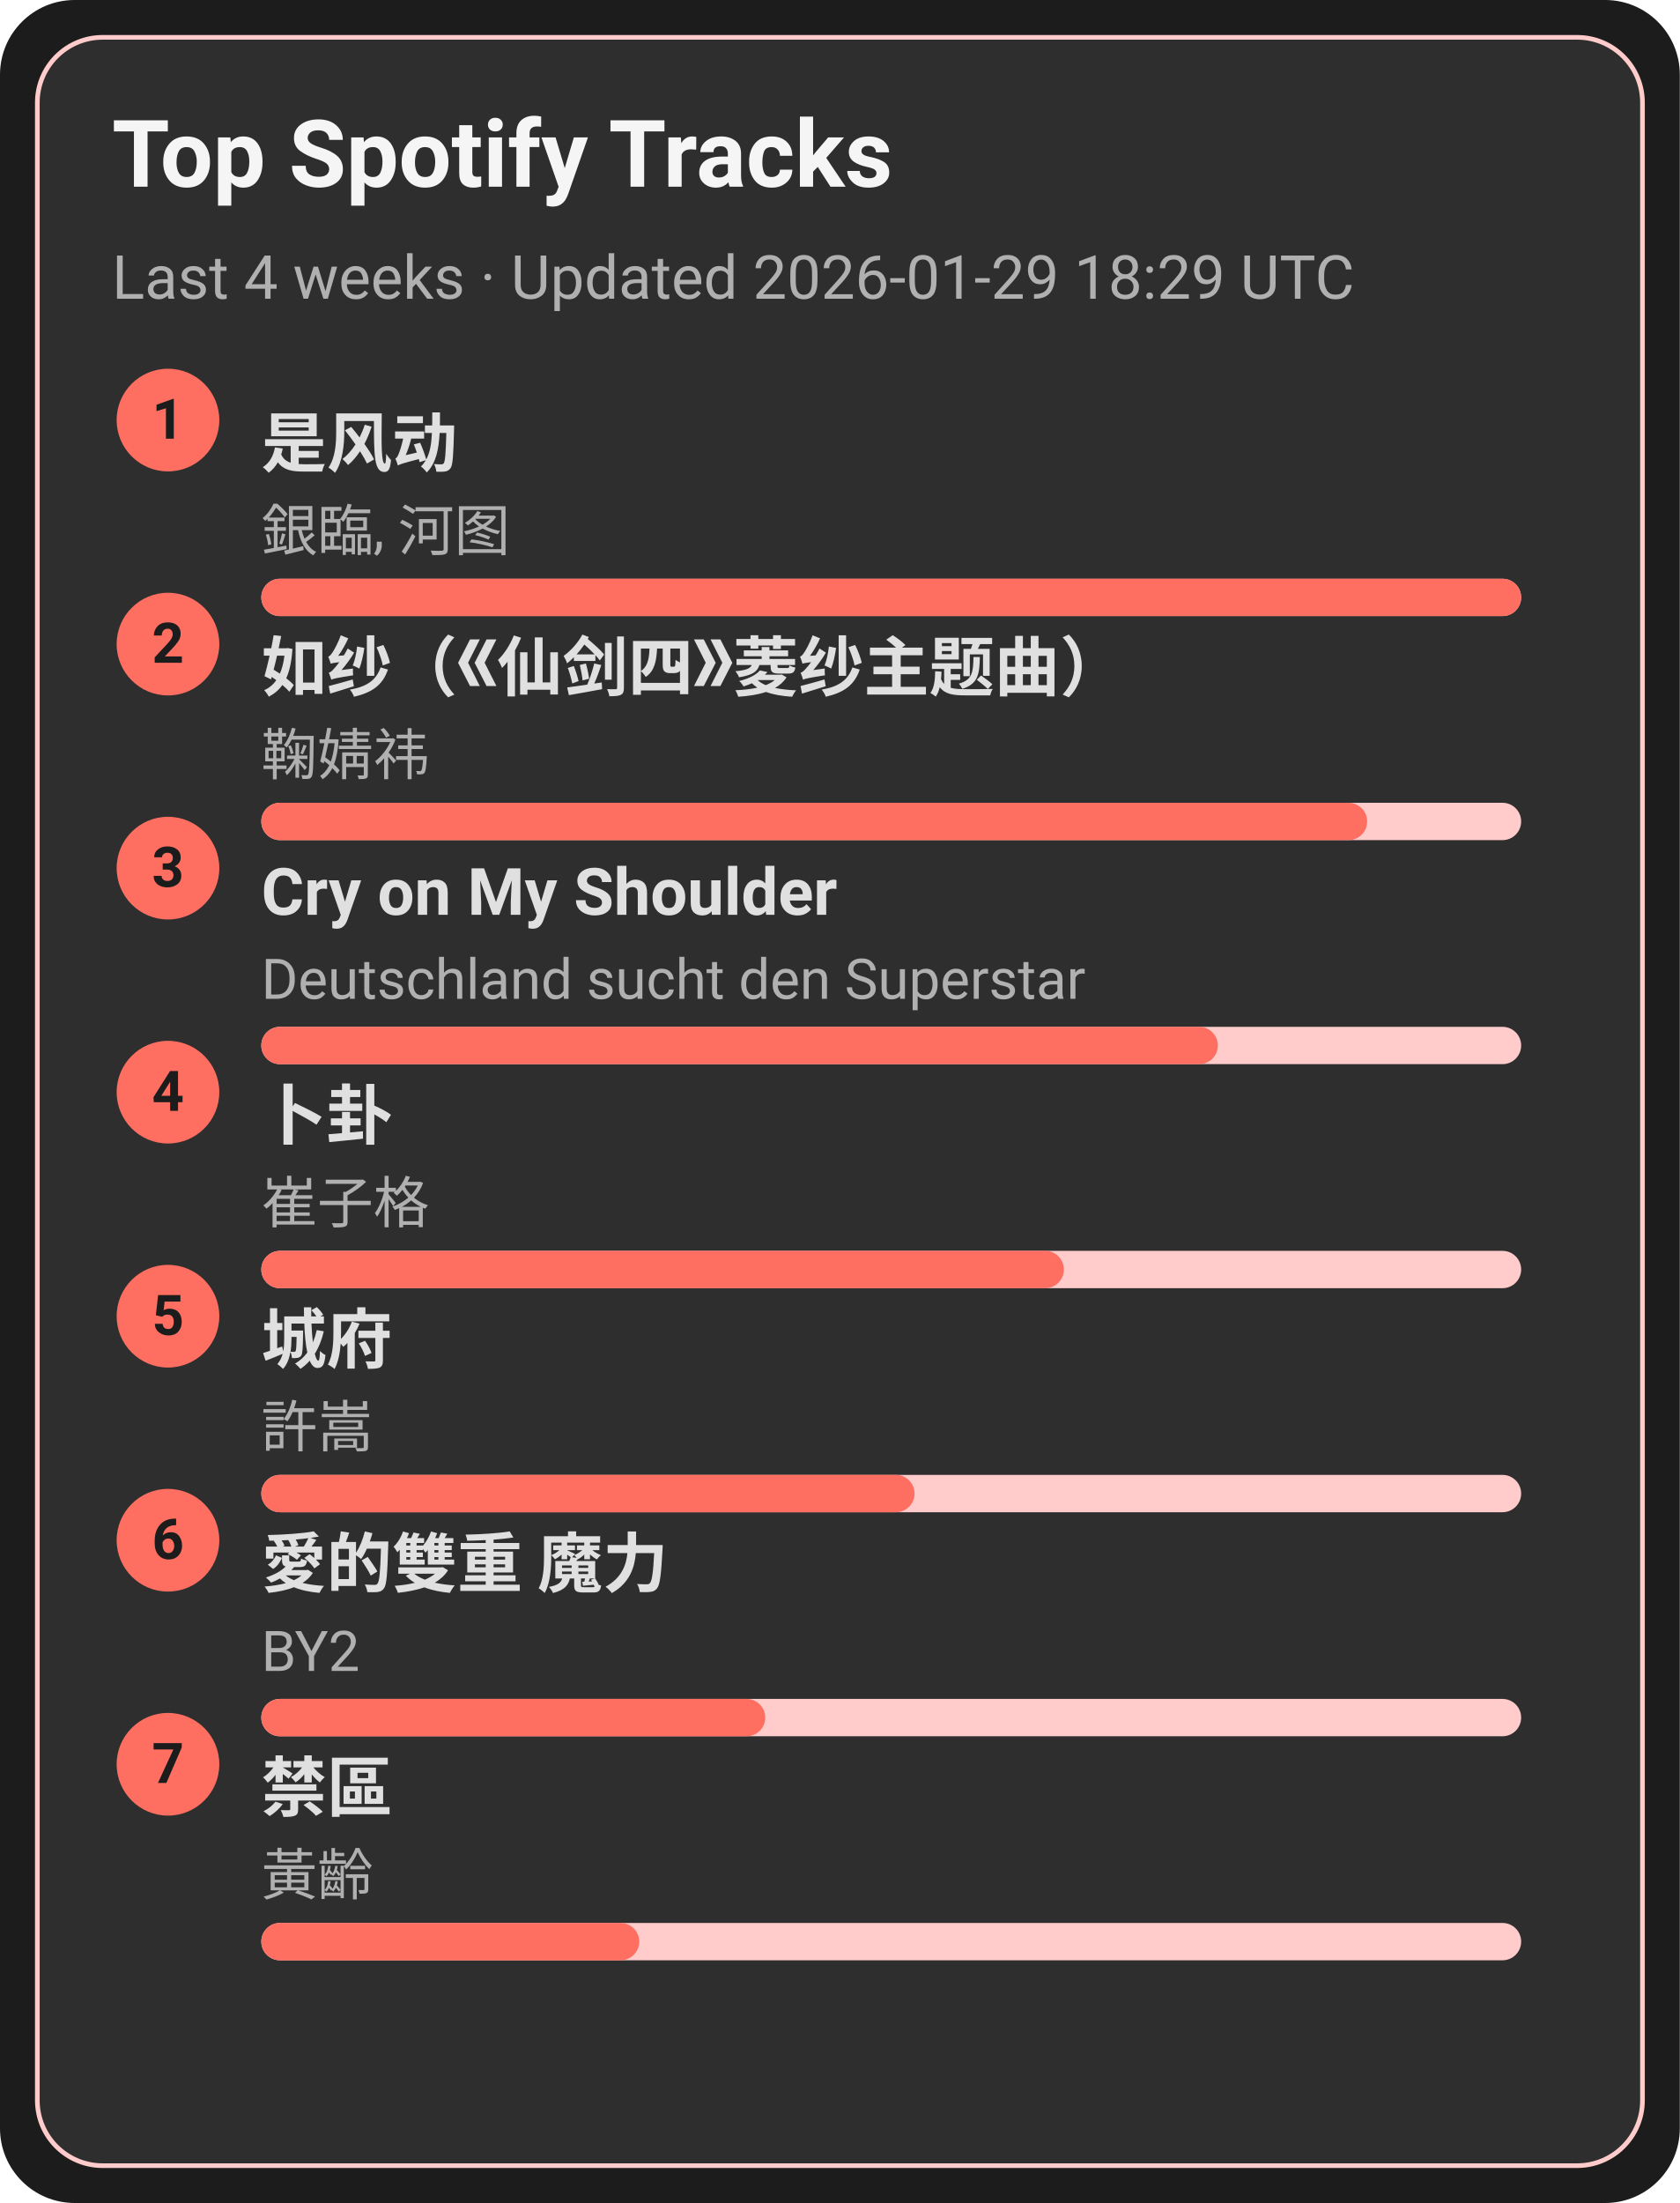
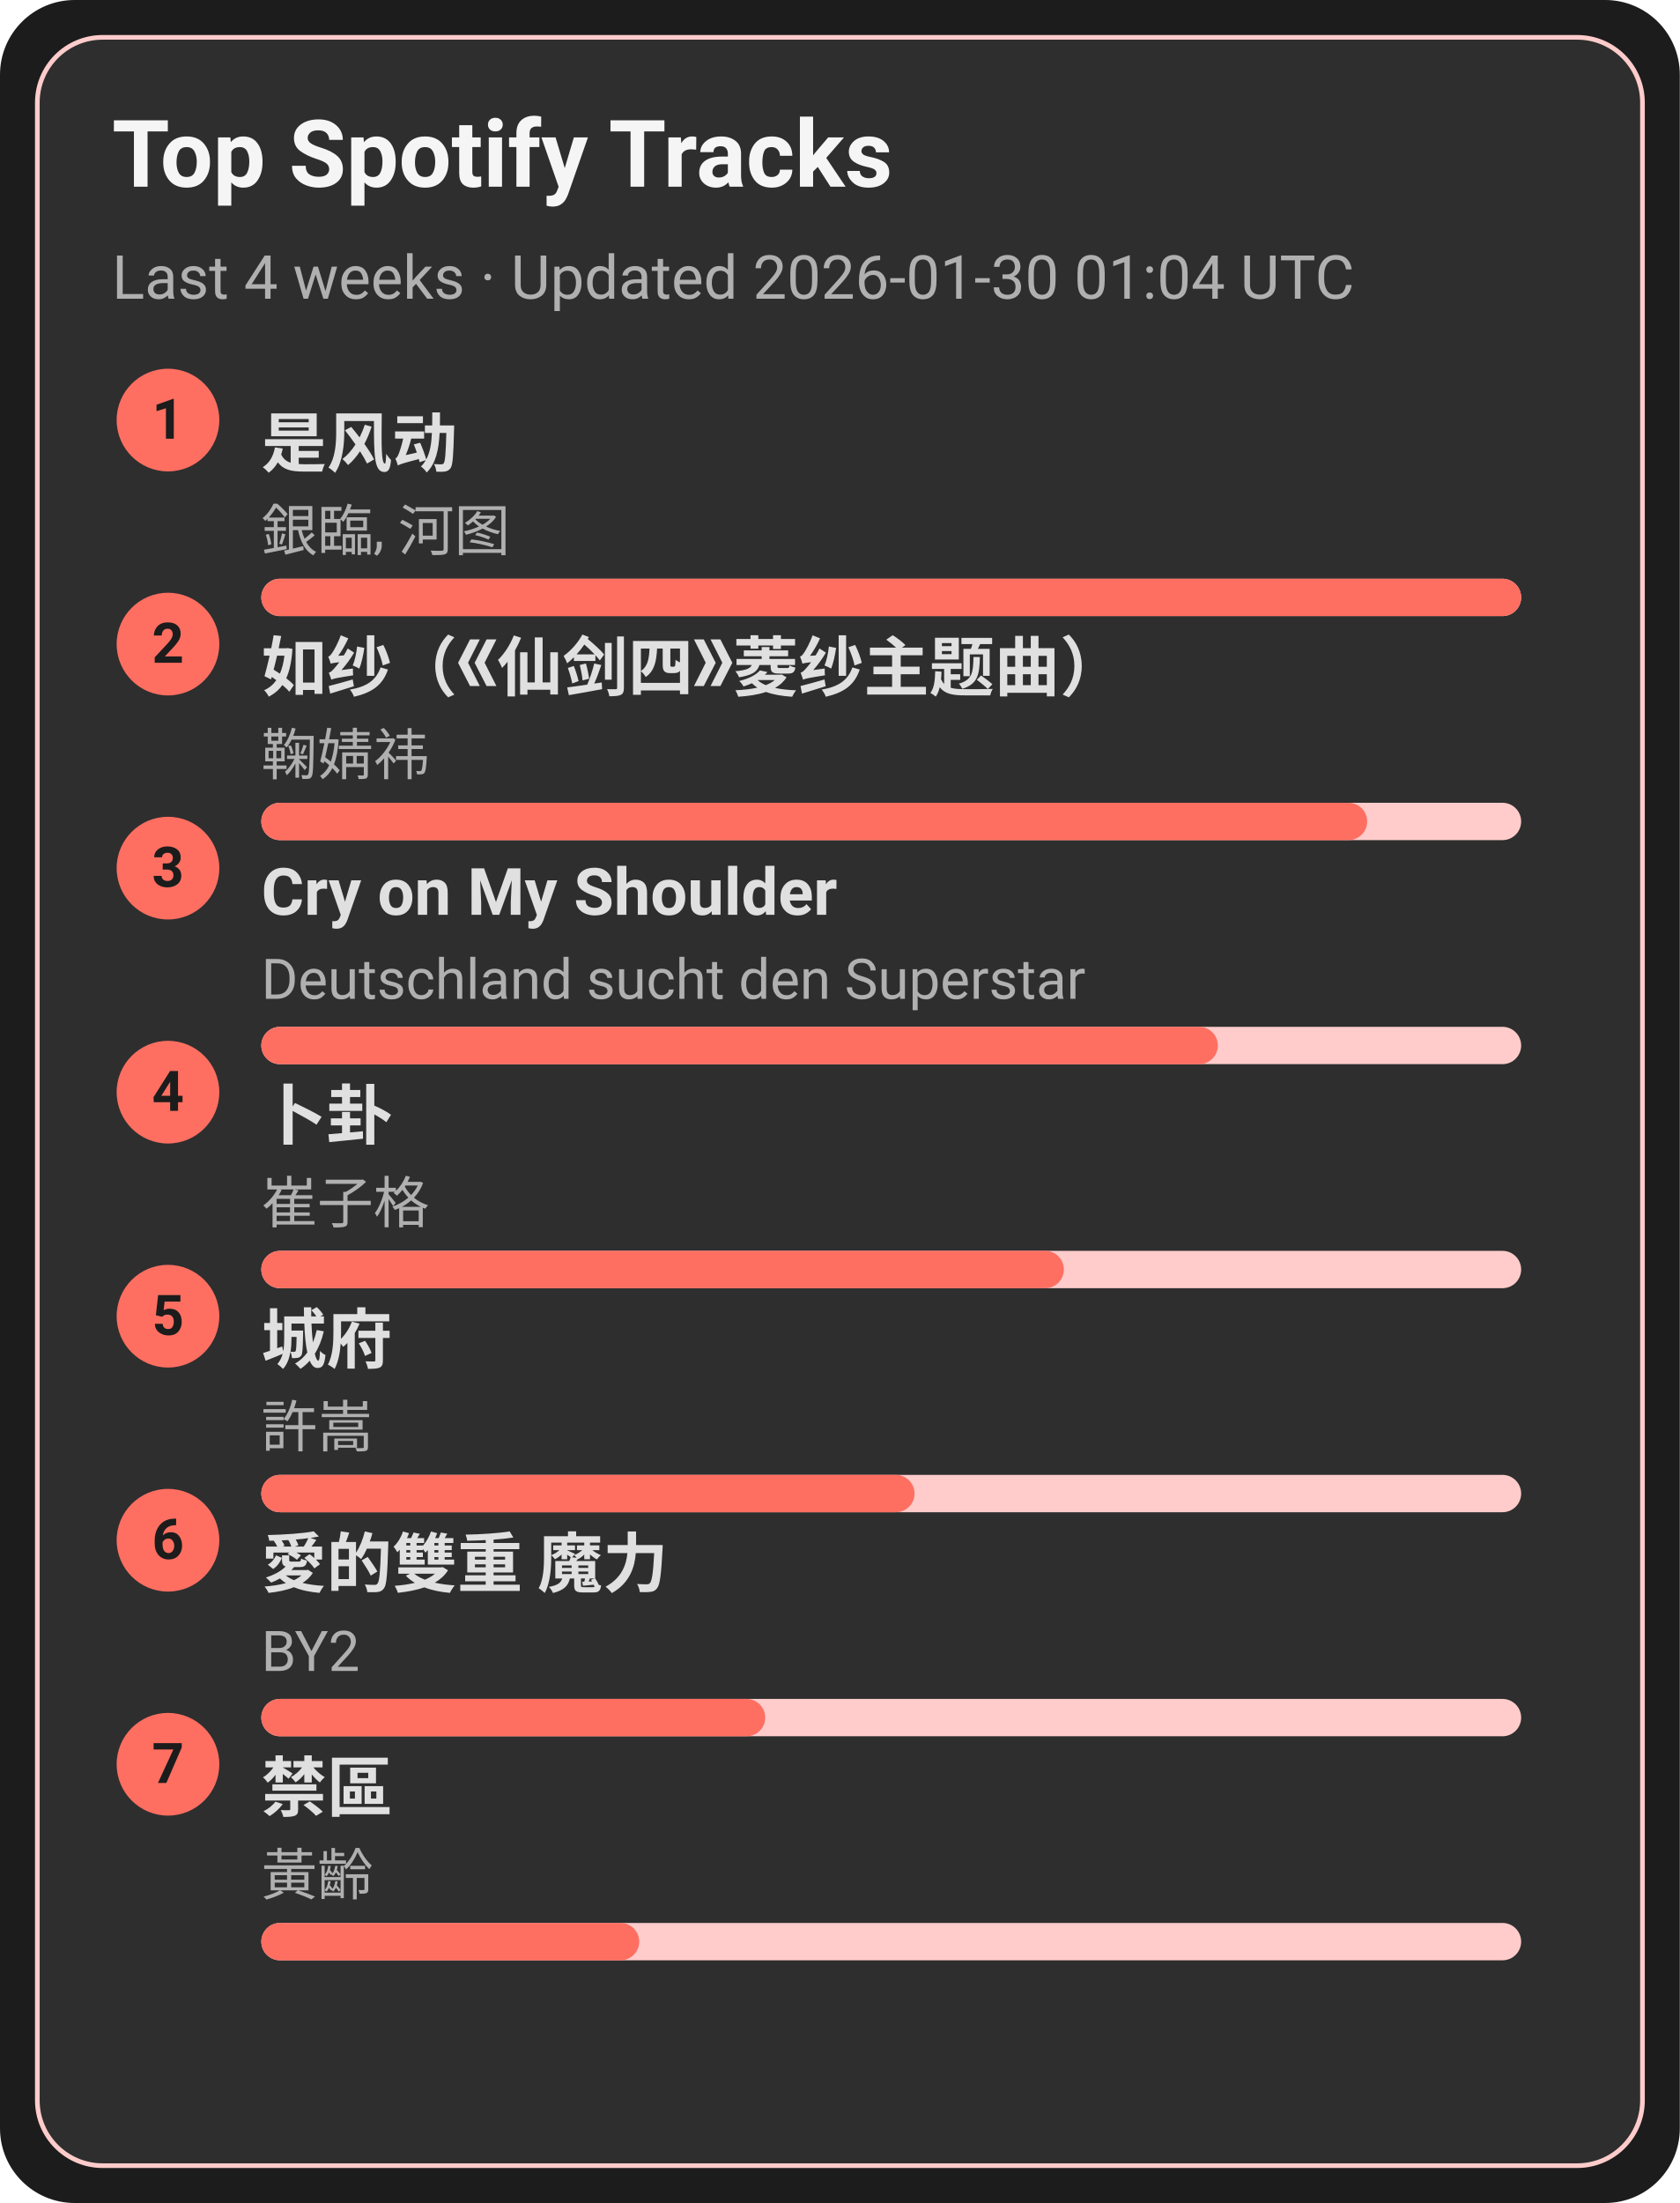
<svg xmlns="http://www.w3.org/2000/svg" width="360" height="472" viewBox="0 0 360 472">
  <style>text{font-family:-apple-system,BlinkMacSystemFont,Segoe UI,Roboto,Ubuntu,Helvetica Neue,Arial,Noto Sans,sans-serif}</style>
  <rect width="360" height="472" rx="16" fill="#1c1c1c" />
  <rect x="8" y="8" width="344" height="456" rx="14" fill="#2e2e2e" stroke="#ffcccb" />
  <text x="24" y="40" font-size="20" fill="#f5f5f5" font-weight="600">Top Spotify Tracks</text>
-   <text x="24" y="64" font-size="13" fill="#b0b0b0">Last 4 weeks · Updated 2026-01-29 18:29 UTC</text>
+   <text x="24" y="64" font-size="13" fill="#b0b0b0">Last 4 weeks · Updated 2026-01-30 01:04 UTC</text>
  <circle cx="36" cy="90" r="11" fill="#ff6f61" />
  <text x="36" y="94" text-anchor="middle" font-size="12" fill="#1c1c1c" font-weight="700">1</text>
  <a href="https://open.spotify.com/track/3lePQ8c4jq7bTePsXEmslh" target="_blank" rel="noopener noreferrer">
    <text x="56" y="100" font-size="14" fill="#e0e0e0" font-weight="600">是风动</text>
  </a>
  <text x="56" y="118" font-size="12" fill="#b0b0b0">銀臨, 河图</text>
  <rect x="56" y="124" width="270" height="8" rx="4" fill="#ffcccb" />
  <rect x="56" y="124" width="270" height="8" rx="4" fill="#ff6f61" />
  <circle cx="36" cy="138" r="11" fill="#ff6f61" />
  <text x="36" y="142" text-anchor="middle" font-size="12" fill="#1c1c1c" font-weight="700">2</text>
  <a href="https://open.spotify.com/track/69FUNgvEVkNbHq43lgvdme" target="_blank" rel="noopener noreferrer">
    <text x="56" y="148" font-size="14" fill="#e0e0e0" font-weight="600">如纱（《仙剑四》菱纱主题曲）</text>
  </a>
  <text x="56" y="166" font-size="12" fill="#b0b0b0">鞠婧祎</text>
  <rect x="56" y="172" width="270" height="8" rx="4" fill="#ffcccb" />
  <rect x="56" y="172" width="237" height="8" rx="4" fill="#ff6f61" />
  <circle cx="36" cy="186" r="11" fill="#ff6f61" />
  <text x="36" y="190" text-anchor="middle" font-size="12" fill="#1c1c1c" font-weight="700">3</text>
  <a href="https://open.spotify.com/track/6usmG2MoD0C0Lc2pNgCVWV" target="_blank" rel="noopener noreferrer">
    <text x="56" y="196" font-size="14" fill="#e0e0e0" font-weight="600">Cry on My Shoulder</text>
  </a>
  <text x="56" y="214" font-size="12" fill="#b0b0b0">Deutschland sucht den Superstar</text>
  <rect x="56" y="220" width="270" height="8" rx="4" fill="#ffcccb" />
  <rect x="56" y="220" width="205" height="8" rx="4" fill="#ff6f61" />
  <circle cx="36" cy="234" r="11" fill="#ff6f61" />
  <text x="36" y="238" text-anchor="middle" font-size="12" fill="#1c1c1c" font-weight="700">4</text>
  <a href="https://open.spotify.com/track/4ToeYifpQaikbYa7krOD6s" target="_blank" rel="noopener noreferrer">
    <text x="56" y="244" font-size="14" fill="#e0e0e0" font-weight="600">卜卦</text>
  </a>
  <text x="56" y="262" font-size="12" fill="#b0b0b0">崔子格</text>
  <rect x="56" y="268" width="270" height="8" rx="4" fill="#ffcccb" />
  <rect x="56" y="268" width="172" height="8" rx="4" fill="#ff6f61" />
  <circle cx="36" cy="282" r="11" fill="#ff6f61" />
  <text x="36" y="286" text-anchor="middle" font-size="12" fill="#1c1c1c" font-weight="700">5</text>
  <a href="https://open.spotify.com/track/4AmlSf7hye0QVpnHCcEoEw" target="_blank" rel="noopener noreferrer">
    <text x="56" y="292" font-size="14" fill="#e0e0e0" font-weight="600">城府</text>
  </a>
  <text x="56" y="310" font-size="12" fill="#b0b0b0">許嵩</text>
  <rect x="56" y="316" width="270" height="8" rx="4" fill="#ffcccb" />
  <rect x="56" y="316" width="140" height="8" rx="4" fill="#ff6f61" />
  <circle cx="36" cy="330" r="11" fill="#ff6f61" />
  <text x="36" y="334" text-anchor="middle" font-size="12" fill="#1c1c1c" font-weight="700">6</text>
  <a href="https://open.spotify.com/track/0yYmS4k3R0TTdDhvOBxRVp" target="_blank" rel="noopener noreferrer">
    <text x="56" y="340" font-size="14" fill="#e0e0e0" font-weight="600">愛的雙重 魔力</text>
  </a>
  <text x="56" y="358" font-size="12" fill="#b0b0b0">BY2</text>
  <rect x="56" y="364" width="270" height="8" rx="4" fill="#ffcccb" />
  <rect x="56" y="364" width="108" height="8" rx="4" fill="#ff6f61" />
  <circle cx="36" cy="378" r="11" fill="#ff6f61" />
  <text x="36" y="382" text-anchor="middle" font-size="12" fill="#1c1c1c" font-weight="700">7</text>
  <a href="https://open.spotify.com/track/5HAMeMgu9hGL5a8ZwNz6cp" target="_blank" rel="noopener noreferrer">
    <text x="56" y="388" font-size="14" fill="#e0e0e0" font-weight="600">禁區</text>
  </a>
  <text x="56" y="406" font-size="12" fill="#b0b0b0">黃齡</text>
  <rect x="56" y="412" width="270" height="8" rx="4" fill="#ffcccb" />
  <rect x="56" y="412" width="81" height="8" rx="4" fill="#ff6f61" />
</svg>
